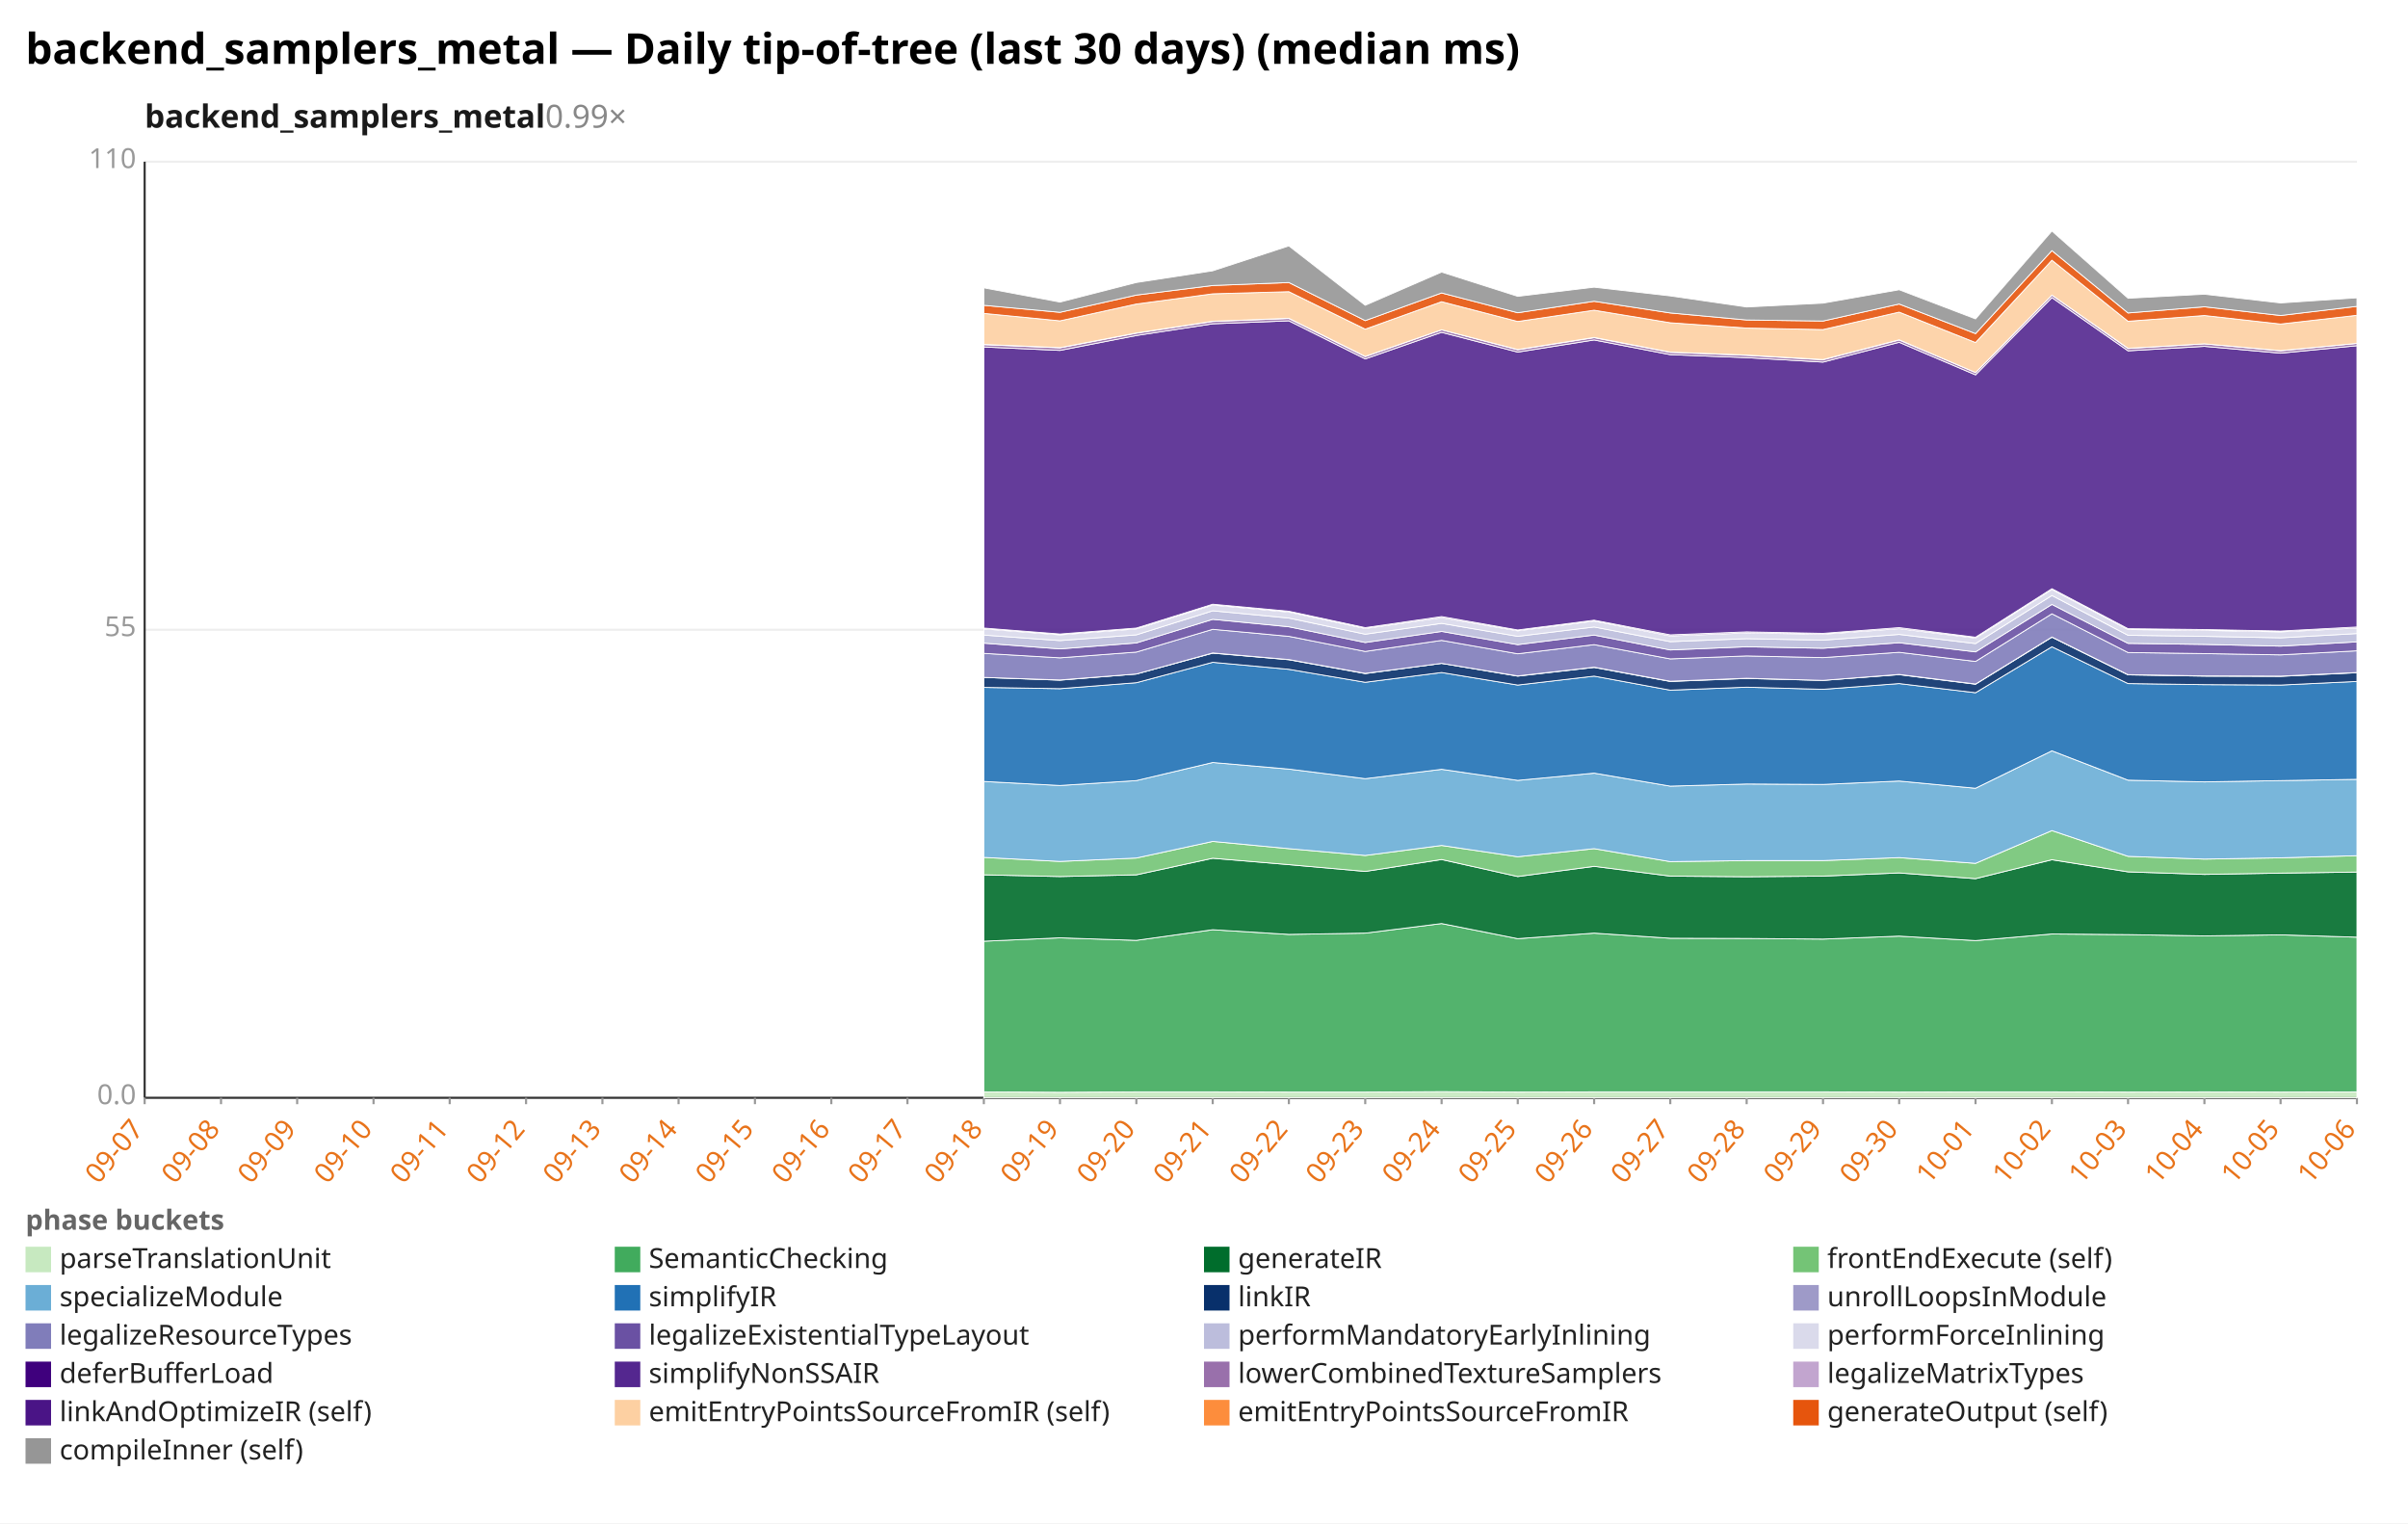
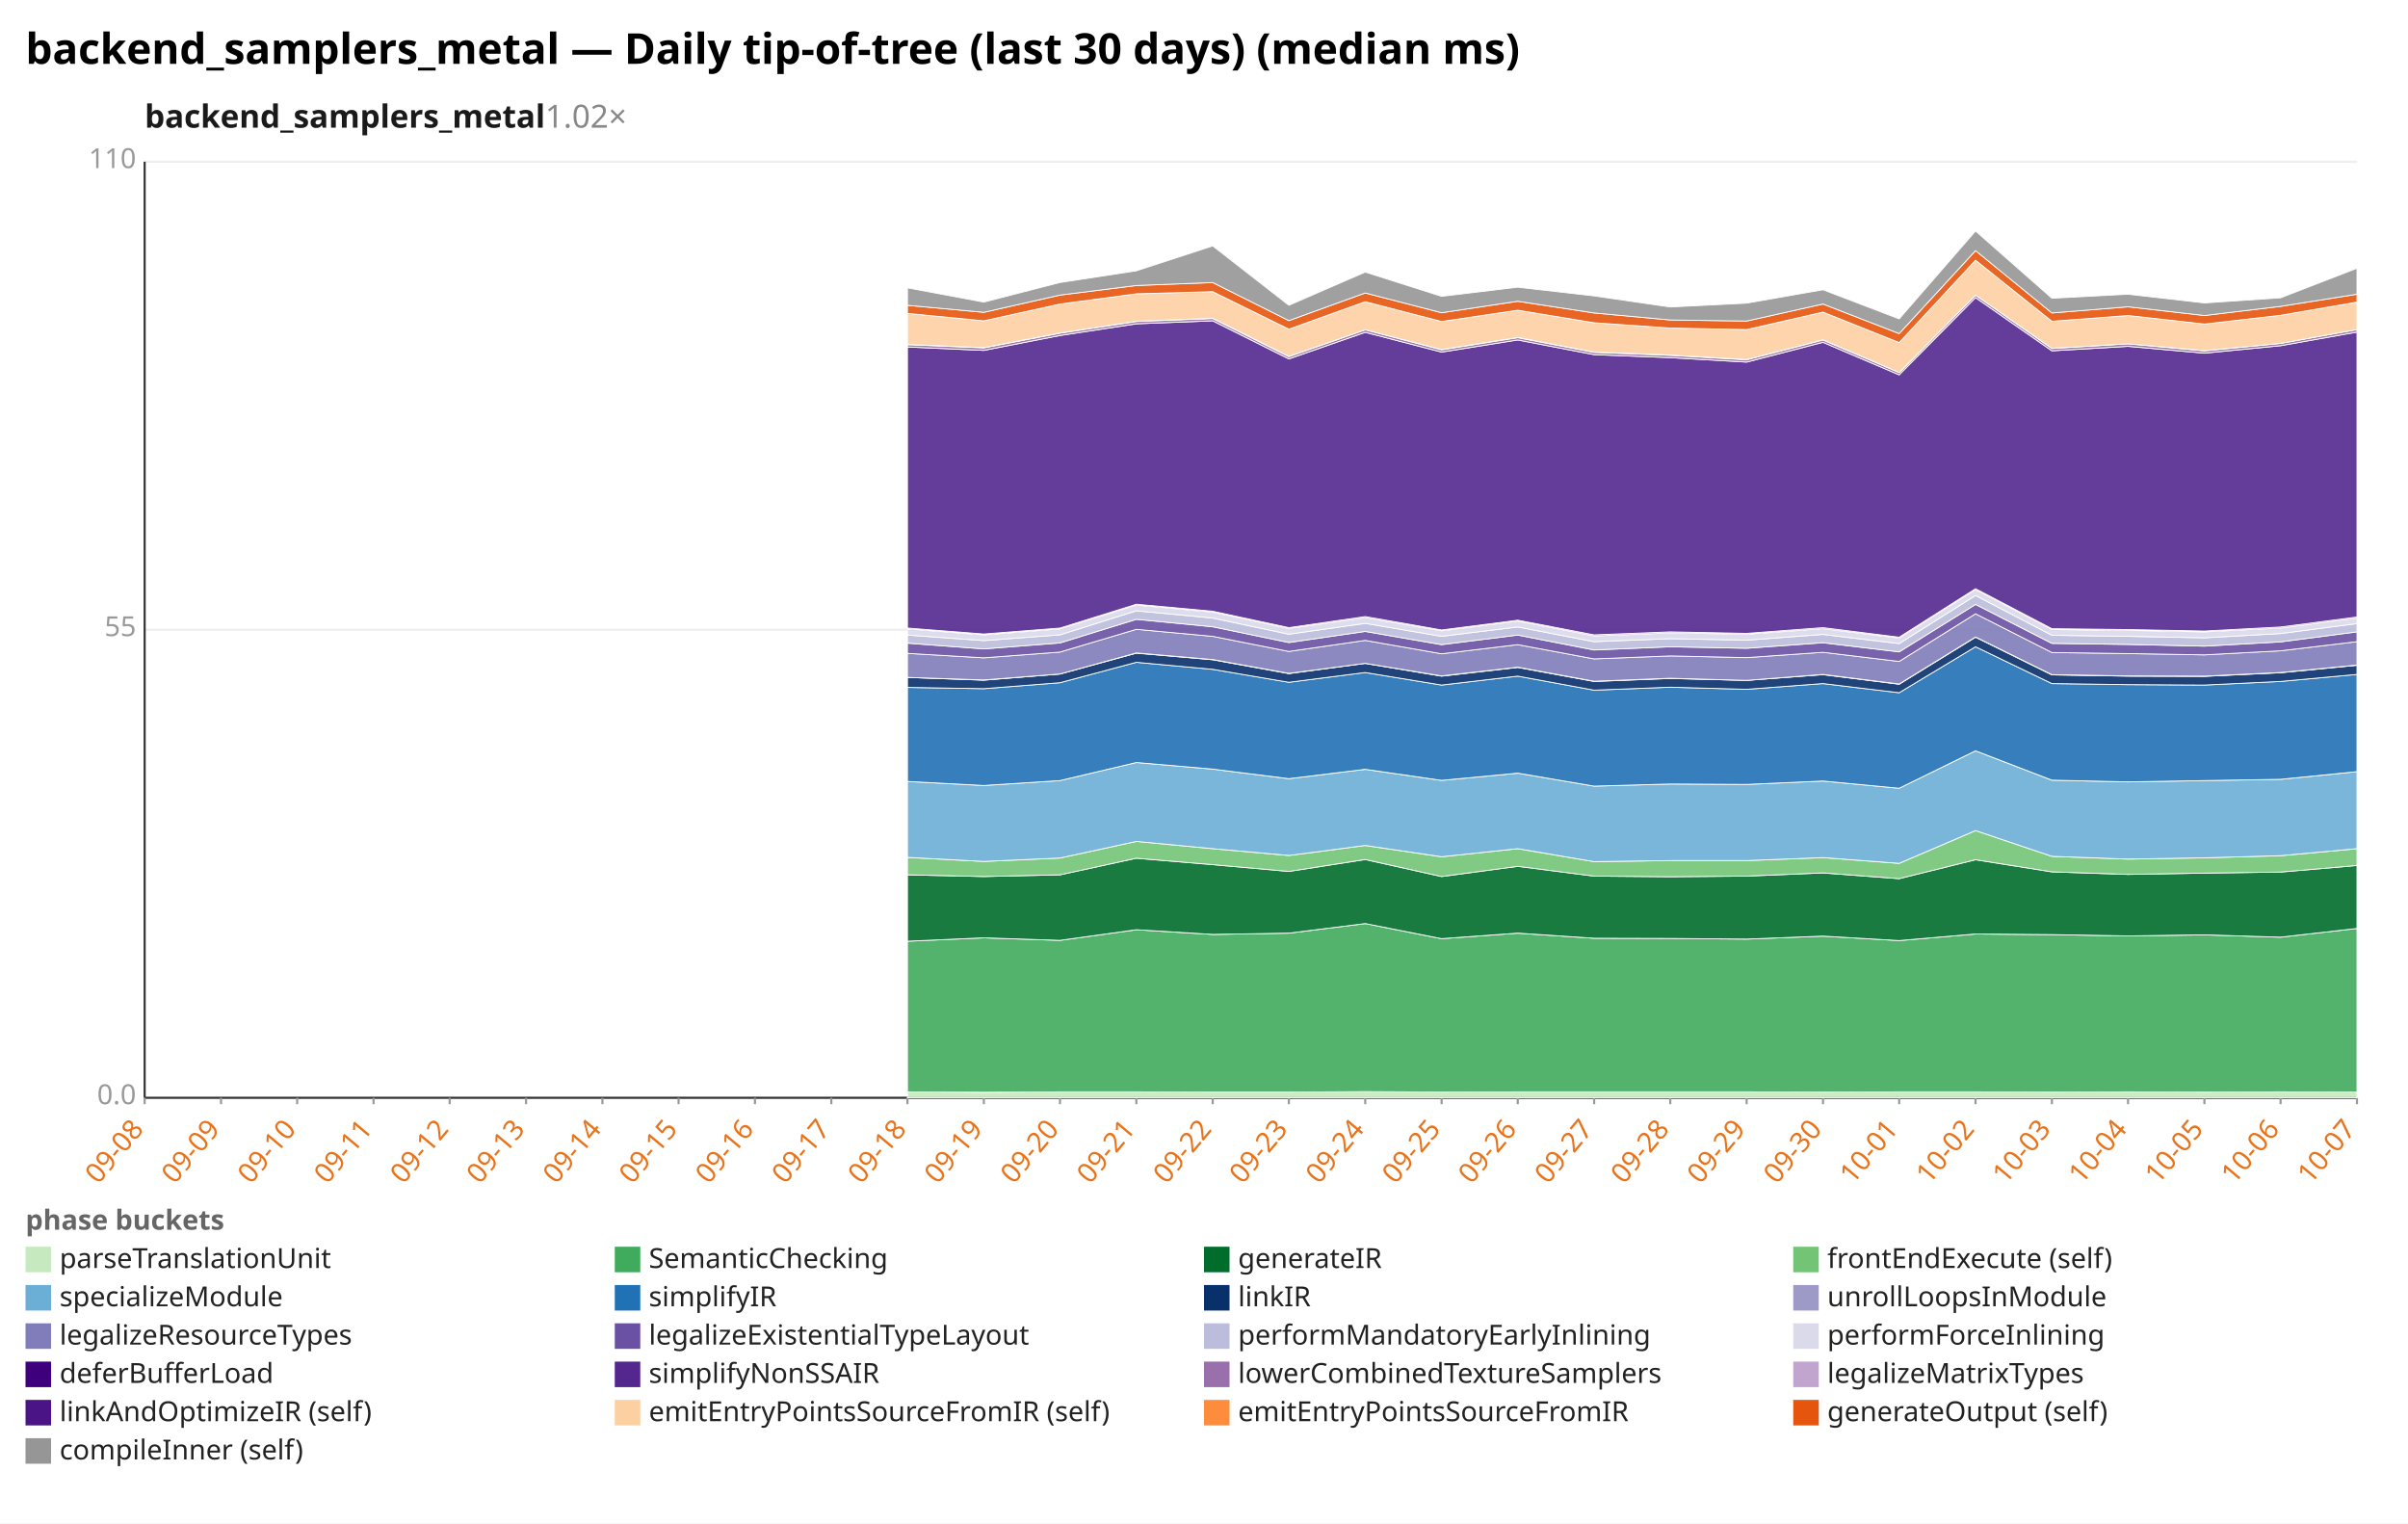
<svg xmlns="http://www.w3.org/2000/svg" width="1132" height="716" viewBox="0 0 1132 716" preserveAspectRatio="xMidYMid meet" font-family="sans-serif" font-size="13">
  <rect width="1132" height="716" fill="white" />
  <text x="12" y="30" font-size="20" font-weight="bold">backend_samplers_metal — Daily tip-of-tree (last 30 days) (median ms)</text>
-   <text x="68" y="60" font-size="15" font-weight="600" fill="#1a1a1a">backend_samplers_metal<tspan fill="#888" font-weight="400" text-decoration="none">  0.99×</tspan>
+   <text x="68" y="60" font-size="15" font-weight="600" fill="#1a1a1a">backend_samplers_metal<tspan fill="#888" font-weight="400" text-decoration="none">  1.02×</tspan>
  </text>
  <line x1="68.0" y1="516.0" x2="1108.0" y2="516.0" stroke="#eee" />
  <text x="64.0" y="519.0" text-anchor="end" fill="#999">0.0</text>
  <line x1="68.0" y1="296.0" x2="1108.0" y2="296.0" stroke="#eee" />
  <text x="64.0" y="299.0" text-anchor="end" fill="#999">55</text>
  <line x1="68.0" y1="76.0" x2="1108.0" y2="76.0" stroke="#eee" />
  <text x="64.0" y="79.0" text-anchor="end" fill="#999">110</text>
  <line x1="68.0" y1="76.0" x2="68.0" y2="516.0" stroke="#333" />
  <line x1="68.0" y1="516.0" x2="1108.0" y2="516.0" stroke="#333" />
  <line x1="68.0" y1="516.0" x2="68.0" y2="519.0" stroke="#999" />
-   <text x="68.0" y="531.0" text-anchor="end" fill="#e8731a" transform="rotate(-50 68.0 531.0)">09-07</text>
+   <text x="68.0" y="531.0" text-anchor="end" fill="#e8731a" transform="rotate(-50 68.0 531.0)">09-08</text>
  <line x1="103.9" y1="516.0" x2="103.9" y2="519.0" stroke="#999" />
-   <text x="103.9" y="531.0" text-anchor="end" fill="#e8731a" transform="rotate(-50 103.9 531.0)">09-08</text>
+   <text x="103.9" y="531.0" text-anchor="end" fill="#e8731a" transform="rotate(-50 103.9 531.0)">09-09</text>
  <line x1="139.7" y1="516.0" x2="139.7" y2="519.0" stroke="#999" />
-   <text x="139.7" y="531.0" text-anchor="end" fill="#e8731a" transform="rotate(-50 139.7 531.0)">09-09</text>
+   <text x="139.7" y="531.0" text-anchor="end" fill="#e8731a" transform="rotate(-50 139.7 531.0)">09-10</text>
  <line x1="175.6" y1="516.0" x2="175.6" y2="519.0" stroke="#999" />
-   <text x="175.6" y="531.0" text-anchor="end" fill="#e8731a" transform="rotate(-50 175.6 531.0)">09-10</text>
+   <text x="175.6" y="531.0" text-anchor="end" fill="#e8731a" transform="rotate(-50 175.6 531.0)">09-11</text>
  <line x1="211.4" y1="516.0" x2="211.4" y2="519.0" stroke="#999" />
-   <text x="211.4" y="531.0" text-anchor="end" fill="#e8731a" transform="rotate(-50 211.4 531.0)">09-11</text>
+   <text x="211.4" y="531.0" text-anchor="end" fill="#e8731a" transform="rotate(-50 211.4 531.0)">09-12</text>
  <line x1="247.3" y1="516.0" x2="247.3" y2="519.0" stroke="#999" />
-   <text x="247.3" y="531.0" text-anchor="end" fill="#e8731a" transform="rotate(-50 247.3 531.0)">09-12</text>
+   <text x="247.3" y="531.0" text-anchor="end" fill="#e8731a" transform="rotate(-50 247.3 531.0)">09-13</text>
  <line x1="283.2" y1="516.0" x2="283.2" y2="519.0" stroke="#999" />
-   <text x="283.2" y="531.0" text-anchor="end" fill="#e8731a" transform="rotate(-50 283.2 531.0)">09-13</text>
+   <text x="283.2" y="531.0" text-anchor="end" fill="#e8731a" transform="rotate(-50 283.2 531.0)">09-14</text>
  <line x1="319.0" y1="516.0" x2="319.0" y2="519.0" stroke="#999" />
-   <text x="319.0" y="531.0" text-anchor="end" fill="#e8731a" transform="rotate(-50 319.0 531.0)">09-14</text>
+   <text x="319.0" y="531.0" text-anchor="end" fill="#e8731a" transform="rotate(-50 319.0 531.0)">09-15</text>
  <line x1="354.9" y1="516.0" x2="354.9" y2="519.0" stroke="#999" />
-   <text x="354.9" y="531.0" text-anchor="end" fill="#e8731a" transform="rotate(-50 354.9 531.0)">09-15</text>
+   <text x="354.9" y="531.0" text-anchor="end" fill="#e8731a" transform="rotate(-50 354.9 531.0)">09-16</text>
  <line x1="390.8" y1="516.0" x2="390.8" y2="519.0" stroke="#999" />
-   <text x="390.8" y="531.0" text-anchor="end" fill="#e8731a" transform="rotate(-50 390.8 531.0)">09-16</text>
+   <text x="390.8" y="531.0" text-anchor="end" fill="#e8731a" transform="rotate(-50 390.8 531.0)">09-17</text>
  <line x1="426.6" y1="516.0" x2="426.6" y2="519.0" stroke="#999" />
-   <text x="426.6" y="531.0" text-anchor="end" fill="#e8731a" transform="rotate(-50 426.6 531.0)">09-17</text>
+   <text x="426.6" y="531.0" text-anchor="end" fill="#e8731a" transform="rotate(-50 426.6 531.0)">09-18</text>
  <line x1="462.5" y1="516.0" x2="462.5" y2="519.0" stroke="#999" />
-   <text x="462.5" y="531.0" text-anchor="end" fill="#e8731a" transform="rotate(-50 462.5 531.0)">09-18</text>
+   <text x="462.5" y="531.0" text-anchor="end" fill="#e8731a" transform="rotate(-50 462.5 531.0)">09-19</text>
  <line x1="498.3" y1="516.0" x2="498.3" y2="519.0" stroke="#999" />
-   <text x="498.3" y="531.0" text-anchor="end" fill="#e8731a" transform="rotate(-50 498.3 531.0)">09-19</text>
+   <text x="498.3" y="531.0" text-anchor="end" fill="#e8731a" transform="rotate(-50 498.3 531.0)">09-20</text>
  <line x1="534.2" y1="516.0" x2="534.2" y2="519.0" stroke="#999" />
-   <text x="534.2" y="531.0" text-anchor="end" fill="#e8731a" transform="rotate(-50 534.2 531.0)">09-20</text>
+   <text x="534.2" y="531.0" text-anchor="end" fill="#e8731a" transform="rotate(-50 534.2 531.0)">09-21</text>
  <line x1="570.1" y1="516.0" x2="570.1" y2="519.0" stroke="#999" />
-   <text x="570.1" y="531.0" text-anchor="end" fill="#e8731a" transform="rotate(-50 570.1 531.0)">09-21</text>
+   <text x="570.1" y="531.0" text-anchor="end" fill="#e8731a" transform="rotate(-50 570.1 531.0)">09-22</text>
  <line x1="605.9" y1="516.0" x2="605.9" y2="519.0" stroke="#999" />
-   <text x="605.9" y="531.0" text-anchor="end" fill="#e8731a" transform="rotate(-50 605.9 531.0)">09-22</text>
+   <text x="605.9" y="531.0" text-anchor="end" fill="#e8731a" transform="rotate(-50 605.9 531.0)">09-23</text>
  <line x1="641.8" y1="516.0" x2="641.8" y2="519.0" stroke="#999" />
-   <text x="641.8" y="531.0" text-anchor="end" fill="#e8731a" transform="rotate(-50 641.8 531.0)">09-23</text>
+   <text x="641.8" y="531.0" text-anchor="end" fill="#e8731a" transform="rotate(-50 641.8 531.0)">09-24</text>
  <line x1="677.7" y1="516.0" x2="677.7" y2="519.0" stroke="#999" />
-   <text x="677.7" y="531.0" text-anchor="end" fill="#e8731a" transform="rotate(-50 677.7 531.0)">09-24</text>
+   <text x="677.7" y="531.0" text-anchor="end" fill="#e8731a" transform="rotate(-50 677.7 531.0)">09-25</text>
  <line x1="713.5" y1="516.0" x2="713.5" y2="519.0" stroke="#999" />
-   <text x="713.5" y="531.0" text-anchor="end" fill="#e8731a" transform="rotate(-50 713.5 531.0)">09-25</text>
+   <text x="713.5" y="531.0" text-anchor="end" fill="#e8731a" transform="rotate(-50 713.5 531.0)">09-26</text>
  <line x1="749.4" y1="516.0" x2="749.4" y2="519.0" stroke="#999" />
-   <text x="749.4" y="531.0" text-anchor="end" fill="#e8731a" transform="rotate(-50 749.4 531.0)">09-26</text>
+   <text x="749.4" y="531.0" text-anchor="end" fill="#e8731a" transform="rotate(-50 749.4 531.0)">09-27</text>
  <line x1="785.2" y1="516.0" x2="785.2" y2="519.0" stroke="#999" />
-   <text x="785.2" y="531.0" text-anchor="end" fill="#e8731a" transform="rotate(-50 785.2 531.0)">09-27</text>
+   <text x="785.2" y="531.0" text-anchor="end" fill="#e8731a" transform="rotate(-50 785.2 531.0)">09-28</text>
  <line x1="821.1" y1="516.0" x2="821.1" y2="519.0" stroke="#999" />
-   <text x="821.1" y="531.0" text-anchor="end" fill="#e8731a" transform="rotate(-50 821.1 531.0)">09-28</text>
+   <text x="821.1" y="531.0" text-anchor="end" fill="#e8731a" transform="rotate(-50 821.1 531.0)">09-29</text>
  <line x1="857.0" y1="516.0" x2="857.0" y2="519.0" stroke="#999" />
-   <text x="857.0" y="531.0" text-anchor="end" fill="#e8731a" transform="rotate(-50 857.0 531.0)">09-29</text>
+   <text x="857.0" y="531.0" text-anchor="end" fill="#e8731a" transform="rotate(-50 857.0 531.0)">09-30</text>
  <line x1="892.8" y1="516.0" x2="892.8" y2="519.0" stroke="#999" />
-   <text x="892.8" y="531.0" text-anchor="end" fill="#e8731a" transform="rotate(-50 892.8 531.0)">09-30</text>
+   <text x="892.8" y="531.0" text-anchor="end" fill="#e8731a" transform="rotate(-50 892.8 531.0)">10-01</text>
  <line x1="928.7" y1="516.0" x2="928.7" y2="519.0" stroke="#999" />
-   <text x="928.7" y="531.0" text-anchor="end" fill="#e8731a" transform="rotate(-50 928.7 531.0)">10-01</text>
+   <text x="928.7" y="531.0" text-anchor="end" fill="#e8731a" transform="rotate(-50 928.7 531.0)">10-02</text>
  <line x1="964.6" y1="516.0" x2="964.6" y2="519.0" stroke="#999" />
-   <text x="964.6" y="531.0" text-anchor="end" fill="#e8731a" transform="rotate(-50 964.6 531.0)">10-02</text>
+   <text x="964.6" y="531.0" text-anchor="end" fill="#e8731a" transform="rotate(-50 964.6 531.0)">10-03</text>
  <line x1="1000.4" y1="516.0" x2="1000.4" y2="519.0" stroke="#999" />
-   <text x="1000.4" y="531.0" text-anchor="end" fill="#e8731a" transform="rotate(-50 1000.4 531.0)">10-03</text>
+   <text x="1000.4" y="531.0" text-anchor="end" fill="#e8731a" transform="rotate(-50 1000.4 531.0)">10-04</text>
  <line x1="1036.3" y1="516.0" x2="1036.3" y2="519.0" stroke="#999" />
-   <text x="1036.3" y="531.0" text-anchor="end" fill="#e8731a" transform="rotate(-50 1036.3 531.0)">10-04</text>
+   <text x="1036.3" y="531.0" text-anchor="end" fill="#e8731a" transform="rotate(-50 1036.3 531.0)">10-05</text>
  <line x1="1072.1" y1="516.0" x2="1072.1" y2="519.0" stroke="#999" />
-   <text x="1072.1" y="531.0" text-anchor="end" fill="#e8731a" transform="rotate(-50 1072.1 531.0)">10-05</text>
+   <text x="1072.1" y="531.0" text-anchor="end" fill="#e8731a" transform="rotate(-50 1072.1 531.0)">10-06</text>
  <line x1="1108.0" y1="516.0" x2="1108.0" y2="519.0" stroke="#999" />
-   <text x="1108.0" y="531.0" text-anchor="end" fill="#e8731a" transform="rotate(-50 1108.0 531.0)">10-06</text>
-   <polygon points="462.5,513.2 498.3,513.4 534.2,513.2 570.1,513.2 605.9,513.3 641.8,513.3 677.7,513.1 713.5,513.3 749.4,513.2 785.2,513.2 821.1,513.2 857.0,513.2 892.8,513.3 928.7,513.2 964.6,513.2 1000.4,513.3 1036.3,513.2 1072.1,513.3 1108.0,513.2 1108.0,516.0 1072.1,516.0 1036.3,516.0 1000.4,516.0 964.6,516.0 928.7,516.0 892.8,516.0 857.0,516.0 821.1,516.0 785.2,516.0 749.4,516.0 713.5,516.0 677.7,516.0 641.8,516.0 605.9,516.0 570.1,516.0 534.2,516.0 498.3,516.0 462.5,516.0" fill="#c7e9c0" fill-opacity="0.9" stroke="#fff" stroke-width="0.4" />
-   <polygon points="462.5,442.4 498.3,440.8 534.2,442.0 570.1,437.0 605.9,439.2 641.8,438.6 677.7,434.1 713.5,441.2 749.4,438.6 785.2,441.0 821.1,441.1 857.0,441.4 892.8,440.0 928.7,442.1 964.6,439.0 1000.4,439.3 1036.3,439.9 1072.1,439.4 1108.0,440.5 1108.0,513.2 1072.1,513.3 1036.3,513.2 1000.4,513.3 964.6,513.2 928.7,513.2 892.8,513.3 857.0,513.2 821.1,513.2 785.2,513.2 749.4,513.2 713.5,513.3 677.7,513.1 641.8,513.3 605.9,513.3 570.1,513.2 534.2,513.2 498.3,513.4 462.5,513.2" fill="#41ab5d" fill-opacity="0.9" stroke="#fff" stroke-width="0.4" />
-   <polygon points="462.5,411.2 498.3,412.0 534.2,411.2 570.1,403.4 605.9,406.4 641.8,409.6 677.7,404.0 713.5,412.0 749.4,407.2 785.2,411.8 821.1,412.1 857.0,411.8 892.8,410.3 928.7,413.0 964.6,404.1 1000.4,409.8 1036.3,411.0 1072.1,410.4 1108.0,409.9 1108.0,440.5 1072.1,439.4 1036.3,439.9 1000.4,439.3 964.6,439.0 928.7,442.1 892.8,440.0 857.0,441.4 821.1,441.1 785.2,441.0 749.4,438.6 713.5,441.2 677.7,434.1 641.8,438.6 605.9,439.2 570.1,437.0 534.2,442.0 498.3,440.8 462.5,442.4" fill="#006d2c" fill-opacity="0.9" stroke="#fff" stroke-width="0.4" />
-   <polygon points="462.5,403.0 498.3,404.9 534.2,403.3 570.1,395.5 605.9,398.9 641.8,402.1 677.7,397.4 713.5,402.7 749.4,398.9 785.2,405.0 821.1,404.5 857.0,404.5 892.8,403.1 928.7,405.8 964.6,390.4 1000.4,402.5 1036.3,403.8 1072.1,403.2 1108.0,402.2 1108.0,409.9 1072.1,410.4 1036.3,411.0 1000.4,409.8 964.6,404.1 928.7,413.0 892.8,410.3 857.0,411.8 821.1,412.1 785.2,411.8 749.4,407.2 713.5,412.0 677.7,404.0 641.8,409.6 605.9,406.4 570.1,403.4 534.2,411.2 498.3,412.0 462.5,411.2" fill="#74c476" fill-opacity="0.9" stroke="#fff" stroke-width="0.4" />
-   <polygon points="462.5,367.3 498.3,369.2 534.2,366.9 570.1,358.4 605.9,361.5 641.8,366.0 677.7,361.6 713.5,366.8 749.4,363.4 785.2,369.5 821.1,368.5 857.0,368.7 892.8,367.1 928.7,370.5 964.6,352.9 1000.4,366.7 1036.3,367.5 1072.1,366.9 1108.0,366.3 1108.0,402.2 1072.1,403.2 1036.3,403.8 1000.4,402.5 964.6,390.4 928.7,405.8 892.8,403.1 857.0,404.5 821.1,404.5 785.2,405.0 749.4,398.9 713.5,402.7 677.7,397.4 641.8,402.1 605.9,398.9 570.1,395.5 534.2,403.3 498.3,404.9 462.5,403.0" fill="#6baed6" fill-opacity="0.9" stroke="#fff" stroke-width="0.4" />
-   <polygon points="462.5,323.1 498.3,323.7 534.2,320.9 570.1,311.3 605.9,314.6 641.8,320.7 677.7,316.1 713.5,322.0 749.4,317.8 785.2,324.4 821.1,323.0 857.0,324.0 892.8,321.3 928.7,325.6 964.6,304.0 1000.4,321.3 1036.3,321.8 1072.1,322.0 1108.0,320.3 1108.0,366.3 1072.1,366.9 1036.3,367.5 1000.4,366.7 964.6,352.9 928.7,370.5 892.8,367.1 857.0,368.7 821.1,368.5 785.2,369.5 749.4,363.4 713.5,366.8 677.7,361.6 641.8,366.0 605.9,361.5 570.1,358.4 534.2,366.9 498.3,369.2 462.5,367.3" fill="#2171b5" fill-opacity="0.9" stroke="#fff" stroke-width="0.4" />
-   <polygon points="462.5,318.4 498.3,319.7 534.2,316.8 570.1,307.0 605.9,310.1 641.8,316.6 677.7,311.8 713.5,317.8 749.4,313.7 785.2,320.3 821.1,318.9 857.0,319.8 892.8,317.1 928.7,321.6 964.6,299.5 1000.4,317.2 1036.3,317.8 1072.1,317.9 1108.0,316.2 1108.0,320.3 1072.1,322.0 1036.3,321.8 1000.4,321.3 964.6,304.0 928.7,325.6 892.8,321.3 857.0,324.0 821.1,323.0 785.2,324.4 749.4,317.8 713.5,322.0 677.7,316.1 641.8,320.7 605.9,314.6 570.1,311.3 534.2,320.9 498.3,323.7 462.5,323.1" fill="#08306b" fill-opacity="0.9" stroke="#fff" stroke-width="0.4" />
-   <polygon points="462.5,318.4 498.3,319.6 534.2,316.8 570.1,306.9 605.9,310.0 641.8,316.5 677.7,311.8 713.5,317.7 749.4,313.6 785.2,320.2 821.1,318.8 857.0,319.8 892.8,317.0 928.7,321.5 964.6,299.4 1000.4,317.1 1036.3,317.7 1072.1,317.8 1108.0,316.1 1108.0,316.2 1072.1,317.9 1036.3,317.8 1000.4,317.2 964.6,299.5 928.7,321.6 892.8,317.1 857.0,319.8 821.1,318.9 785.2,320.3 749.4,313.7 713.5,317.8 677.7,311.8 641.8,316.6 605.9,310.1 570.1,307.0 534.2,316.8 498.3,319.7 462.5,318.4" fill="#9e9ac8" fill-opacity="0.9" stroke="#fff" stroke-width="0.4" />
-   <polygon points="462.5,307.1 498.3,309.2 534.2,306.5 570.1,295.8 605.9,299.1 641.8,306.2 677.7,301.0 713.5,307.3 749.4,303.0 785.2,309.7 821.1,308.3 857.0,309.1 892.8,306.6 928.7,310.9 964.6,288.5 1000.4,306.7 1036.3,307.2 1072.1,307.8 1108.0,305.9 1108.0,316.1 1072.1,317.8 1036.3,317.7 1000.4,317.1 964.6,299.4 928.7,321.5 892.8,317.0 857.0,319.8 821.1,318.8 785.2,320.2 749.4,313.6 713.5,317.7 677.7,311.8 641.8,316.5 605.9,310.0 570.1,306.9 534.2,316.8 498.3,319.6 462.5,318.4" fill="#807dba" fill-opacity="0.9" stroke="#fff" stroke-width="0.4" />
-   <polygon points="462.5,302.3 498.3,305.0 534.2,302.2 570.1,291.1 605.9,294.6 641.8,302.0 677.7,296.8 713.5,303.0 749.4,298.5 785.2,305.5 821.1,304.0 857.0,304.7 892.8,302.1 928.7,306.4 964.6,284.1 1000.4,302.4 1036.3,302.9 1072.1,303.7 1108.0,301.7 1108.0,305.9 1072.1,307.8 1036.3,307.2 1000.4,306.7 964.6,288.5 928.7,310.9 892.8,306.6 857.0,309.1 821.1,308.3 785.2,309.7 749.4,303.0 713.5,307.3 677.7,301.0 641.8,306.2 605.9,299.1 570.1,295.8 534.2,306.5 498.3,309.2 462.5,307.1" fill="#6a51a3" fill-opacity="0.9" stroke="#fff" stroke-width="0.4" />
-   <polygon points="462.5,298.5 498.3,301.1 534.2,298.4 570.1,287.1 605.9,290.5 641.8,298.1 677.7,293.0 713.5,299.1 749.4,294.7 785.2,301.6 821.1,300.2 857.0,300.9 892.8,298.2 928.7,302.5 964.6,279.9 1000.4,298.6 1036.3,299.1 1072.1,299.8 1108.0,297.8 1108.0,301.7 1072.1,303.7 1036.3,302.9 1000.4,302.4 964.6,284.1 928.7,306.4 892.8,302.1 857.0,304.7 821.1,304.0 785.2,305.5 749.4,298.5 713.5,303.0 677.7,296.8 641.8,302.0 605.9,294.6 570.1,291.1 534.2,302.2 498.3,305.0 462.5,302.3" fill="#bcbddc" fill-opacity="0.9" stroke="#fff" stroke-width="0.4" />
-   <polygon points="462.5,295.6 498.3,298.4 534.2,295.6 570.1,284.4 605.9,287.7 641.8,295.4 677.7,290.3 713.5,296.5 749.4,291.9 785.2,298.9 821.1,297.5 857.0,298.1 892.8,295.5 928.7,299.9 964.6,277.1 1000.4,295.9 1036.3,296.3 1072.1,297.0 1108.0,295.2 1108.0,297.8 1072.1,299.8 1036.3,299.1 1000.4,298.6 964.6,279.9 928.7,302.5 892.8,298.2 857.0,300.9 821.1,300.2 785.2,301.6 749.4,294.7 713.5,299.1 677.7,293.0 641.8,298.1 605.9,290.5 570.1,287.1 534.2,298.4 498.3,301.1 462.5,298.5" fill="#dadaeb" fill-opacity="0.9" stroke="#fff" stroke-width="0.4" />
-   <polygon points="462.5,295.2 498.3,298.0 534.2,295.2 570.1,284.0 605.9,287.3 641.8,295.0 677.7,289.8 713.5,296.1 749.4,291.5 785.2,298.4 821.1,297.0 857.0,297.7 892.8,295.0 928.7,299.5 964.6,276.7 1000.4,295.5 1036.3,295.9 1072.1,296.6 1108.0,294.7 1108.0,295.2 1072.1,297.0 1036.3,296.3 1000.4,295.9 964.6,277.1 928.7,299.9 892.8,295.5 857.0,298.1 821.1,297.5 785.2,298.9 749.4,291.9 713.5,296.5 677.7,290.3 641.8,295.4 605.9,287.7 570.1,284.4 534.2,295.6 498.3,298.4 462.5,295.6" fill="#3f007d" fill-opacity="0.9" stroke="#fff" stroke-width="0.4" />
-   <polygon points="462.5,163.1 498.3,164.7 534.2,157.7 570.1,152.2 605.9,150.8 641.8,168.7 677.7,156.2 713.5,165.5 749.4,159.8 785.2,166.7 821.1,168.1 857.0,170.2 892.8,160.9 928.7,176.2 964.6,139.9 1000.4,164.9 1036.3,162.8 1072.1,166.0 1108.0,162.5 1108.0,294.7 1072.1,296.6 1036.3,295.9 1000.4,295.5 964.6,276.7 928.7,299.5 892.8,295.0 857.0,297.7 821.1,297.0 785.2,298.4 749.4,291.5 713.5,296.1 677.7,289.8 641.8,295.0 605.9,287.3 570.1,284.0 534.2,295.2 498.3,298.0 462.5,295.2" fill="#54278f" fill-opacity="0.9" stroke="#fff" stroke-width="0.4" />
-   <polygon points="462.5,162.0 498.3,163.5 534.2,156.6 570.1,151.1 605.9,149.7 641.8,167.6 677.7,155.0 713.5,164.4 749.4,158.7 785.2,165.6 821.1,167.0 857.0,169.1 892.8,159.8 928.7,175.1 964.6,138.7 1000.4,163.8 1036.3,161.6 1072.1,164.9 1108.0,161.4 1108.0,162.5 1072.1,166.0 1036.3,162.8 1000.4,164.9 964.6,139.9 928.7,176.2 892.8,160.9 857.0,170.2 821.1,168.1 785.2,166.7 749.4,159.8 713.5,165.5 677.7,156.2 641.8,168.7 605.9,150.8 570.1,152.2 534.2,157.7 498.3,164.7 462.5,163.1" fill="#9970ab" fill-opacity="0.9" stroke="#fff" stroke-width="0.4" />
-   <polygon points="462.5,161.9 498.3,163.4 534.2,156.5 570.1,151.0 605.9,149.6 641.8,167.5 677.7,155.0 713.5,164.3 749.4,158.6 785.2,165.5 821.1,166.9 857.0,169.0 892.8,159.7 928.7,175.1 964.6,138.7 1000.4,163.7 1036.3,161.6 1072.1,164.8 1108.0,161.4 1108.0,161.4 1072.1,164.9 1036.3,161.6 1000.4,163.8 964.6,138.7 928.7,175.1 892.8,159.8 857.0,169.1 821.1,167.0 785.2,165.6 749.4,158.7 713.5,164.4 677.7,155.0 641.8,167.6 605.9,149.7 570.1,151.1 534.2,156.6 498.3,163.5 462.5,162.0" fill="#c2a5cf" fill-opacity="0.9" stroke="#fff" stroke-width="0.4" />
-   <polygon points="462.5,147.3 498.3,150.8 534.2,142.9 570.1,138.1 605.9,137.1 641.8,154.7 677.7,141.8 713.5,151.1 749.4,145.8 785.2,151.7 821.1,154.2 857.0,154.9 892.8,146.7 928.7,161.0 964.6,122.3 1000.4,151.0 1036.3,148.3 1072.1,152.3 1108.0,148.2 1108.0,161.4 1072.1,164.8 1036.3,161.6 1000.4,163.7 964.6,138.7 928.7,175.1 892.8,159.7 857.0,169.0 821.1,166.9 785.2,165.5 749.4,158.6 713.5,164.3 677.7,155.0 641.8,167.5 605.9,149.6 570.1,151.0 534.2,156.5 498.3,163.4 462.5,161.9" fill="#fdd0a2" fill-opacity="0.9" stroke="#fff" stroke-width="0.4" />
-   <polygon points="462.5,143.5 498.3,146.8 534.2,138.7 570.1,134.2 605.9,132.8 641.8,150.7 677.7,137.7 713.5,147.0 749.4,141.6 785.2,147.1 821.1,150.4 857.0,150.9 892.8,142.9 928.7,156.8 964.6,117.8 1000.4,147.1 1036.3,144.2 1072.1,148.3 1108.0,144.0 1108.0,148.2 1072.1,152.3 1036.3,148.3 1000.4,151.0 964.6,122.3 928.7,161.0 892.8,146.7 857.0,154.9 821.1,154.2 785.2,151.7 749.4,145.8 713.5,151.1 677.7,141.8 641.8,154.7 605.9,137.1 570.1,138.1 534.2,142.9 498.3,150.8 462.5,147.3" fill="#e6550d" fill-opacity="0.9" stroke="#fff" stroke-width="0.4" />
-   <polygon points="462.5,135.3 498.3,142.0 534.2,132.8 570.1,127.3 605.9,115.6 641.8,143.5 677.7,127.9 713.5,139.3 749.4,135.0 785.2,139.1 821.1,144.3 857.0,142.5 892.8,136.2 928.7,149.9 964.6,108.6 1000.4,140.2 1036.3,138.3 1072.1,142.4 1108.0,140.0 1108.0,144.0 1072.1,148.3 1036.3,144.2 1000.4,147.1 964.6,117.8 928.7,156.8 892.8,142.9 857.0,150.9 821.1,150.4 785.2,147.1 749.4,141.6 713.5,147.0 677.7,137.7 641.8,150.7 605.9,132.8 570.1,134.2 534.2,138.7 498.3,146.8 462.5,143.5" fill="#969696" fill-opacity="0.9" stroke="#fff" stroke-width="0.4" />
+   <text x="1108.0" y="531.0" text-anchor="end" fill="#e8731a" transform="rotate(-50 1108.0 531.0)">10-07</text>
+   <polygon points="426.6,513.2 462.5,513.4 498.3,513.2 534.2,513.2 570.1,513.3 605.9,513.3 641.8,513.1 677.7,513.3 713.5,513.2 749.4,513.2 785.2,513.2 821.1,513.2 857.0,513.3 892.8,513.2 928.7,513.2 964.6,513.3 1000.4,513.2 1036.3,513.3 1072.1,513.2 1108.0,513.3 1108.0,516.0 1072.1,516.0 1036.3,516.0 1000.4,516.0 964.6,516.0 928.7,516.0 892.8,516.0 857.0,516.0 821.1,516.0 785.2,516.0 749.4,516.0 713.5,516.0 677.7,516.0 641.8,516.0 605.9,516.0 570.1,516.0 534.2,516.0 498.3,516.0 462.5,516.0 426.6,516.0" fill="#c7e9c0" fill-opacity="0.9" stroke="#fff" stroke-width="0.4" />
+   <polygon points="426.6,442.4 462.5,440.8 498.3,442.0 534.2,437.0 570.1,439.2 605.9,438.6 641.8,434.1 677.7,441.2 713.5,438.6 749.4,441.0 785.2,441.1 821.1,441.4 857.0,440.0 892.8,442.1 928.7,439.0 964.6,439.3 1000.4,439.9 1036.3,439.4 1072.1,440.5 1108.0,436.4 1108.0,513.3 1072.1,513.2 1036.3,513.3 1000.4,513.2 964.6,513.3 928.7,513.2 892.8,513.2 857.0,513.3 821.1,513.2 785.2,513.2 749.4,513.2 713.5,513.2 677.7,513.3 641.8,513.1 605.9,513.3 570.1,513.3 534.2,513.2 498.3,513.2 462.5,513.4 426.6,513.2" fill="#41ab5d" fill-opacity="0.9" stroke="#fff" stroke-width="0.4" />
+   <polygon points="426.6,411.2 462.5,412.0 498.3,411.2 534.2,403.4 570.1,406.4 605.9,409.6 641.8,404.0 677.7,412.0 713.5,407.2 749.4,411.8 785.2,412.1 821.1,411.8 857.0,410.3 892.8,413.0 928.7,404.1 964.6,409.8 1000.4,411.0 1036.3,410.4 1072.1,409.9 1108.0,406.8 1108.0,436.4 1072.1,440.5 1036.3,439.4 1000.4,439.9 964.6,439.3 928.7,439.0 892.8,442.1 857.0,440.0 821.1,441.4 785.2,441.1 749.4,441.0 713.5,438.6 677.7,441.2 641.8,434.1 605.9,438.6 570.1,439.2 534.2,437.0 498.3,442.0 462.5,440.8 426.6,442.4" fill="#006d2c" fill-opacity="0.9" stroke="#fff" stroke-width="0.4" />
+   <polygon points="426.6,403.0 462.5,404.9 498.3,403.3 534.2,395.5 570.1,398.9 605.9,402.1 641.8,397.4 677.7,402.7 713.5,398.9 749.4,405.0 785.2,404.5 821.1,404.5 857.0,403.1 892.8,405.8 928.7,390.4 964.6,402.5 1000.4,403.8 1036.3,403.2 1072.1,402.2 1108.0,398.9 1108.0,406.8 1072.1,409.9 1036.3,410.4 1000.4,411.0 964.6,409.8 928.7,404.1 892.8,413.0 857.0,410.3 821.1,411.8 785.2,412.1 749.4,411.8 713.5,407.2 677.7,412.0 641.8,404.0 605.9,409.6 570.1,406.4 534.2,403.4 498.3,411.2 462.5,412.0 426.6,411.2" fill="#74c476" fill-opacity="0.9" stroke="#fff" stroke-width="0.4" />
+   <polygon points="426.6,367.3 462.5,369.2 498.3,366.9 534.2,358.4 570.1,361.5 605.9,366.0 641.8,361.6 677.7,366.8 713.5,363.4 749.4,369.5 785.2,368.5 821.1,368.7 857.0,367.1 892.8,370.5 928.7,352.9 964.6,366.7 1000.4,367.5 1036.3,366.9 1072.1,366.3 1108.0,362.7 1108.0,398.9 1072.1,402.2 1036.3,403.2 1000.4,403.8 964.6,402.5 928.7,390.4 892.8,405.8 857.0,403.1 821.1,404.5 785.2,404.5 749.4,405.0 713.5,398.9 677.7,402.7 641.8,397.4 605.9,402.1 570.1,398.9 534.2,395.5 498.3,403.3 462.5,404.9 426.6,403.0" fill="#6baed6" fill-opacity="0.9" stroke="#fff" stroke-width="0.4" />
+   <polygon points="426.6,323.1 462.5,323.7 498.3,320.9 534.2,311.3 570.1,314.6 605.9,320.7 641.8,316.1 677.7,322.0 713.5,317.8 749.4,324.4 785.2,323.0 821.1,324.0 857.0,321.3 892.8,325.6 928.7,304.0 964.6,321.3 1000.4,321.8 1036.3,322.0 1072.1,320.3 1108.0,317.0 1108.0,362.7 1072.1,366.3 1036.3,366.9 1000.4,367.5 964.6,366.7 928.7,352.9 892.8,370.5 857.0,367.1 821.1,368.7 785.2,368.5 749.4,369.5 713.5,363.4 677.7,366.8 641.8,361.6 605.9,366.0 570.1,361.5 534.2,358.4 498.3,366.9 462.5,369.2 426.6,367.3" fill="#2171b5" fill-opacity="0.9" stroke="#fff" stroke-width="0.4" />
+   <polygon points="426.6,318.4 462.5,319.7 498.3,316.8 534.2,307.0 570.1,310.1 605.9,316.6 641.8,311.8 677.7,317.8 713.5,313.7 749.4,320.3 785.2,318.9 821.1,319.8 857.0,317.1 892.8,321.6 928.7,299.5 964.6,317.2 1000.4,317.8 1036.3,317.9 1072.1,316.2 1108.0,312.7 1108.0,317.0 1072.1,320.3 1036.3,322.0 1000.4,321.8 964.6,321.3 928.7,304.0 892.8,325.6 857.0,321.3 821.1,324.0 785.2,323.0 749.4,324.4 713.5,317.8 677.7,322.0 641.8,316.1 605.9,320.7 570.1,314.6 534.2,311.3 498.3,320.9 462.5,323.7 426.6,323.1" fill="#08306b" fill-opacity="0.9" stroke="#fff" stroke-width="0.4" />
+   <polygon points="426.6,318.4 462.5,319.6 498.3,316.8 534.2,306.9 570.1,310.0 605.9,316.5 641.8,311.8 677.7,317.7 713.5,313.6 749.4,320.2 785.2,318.8 821.1,319.8 857.0,317.0 892.8,321.5 928.7,299.4 964.6,317.1 1000.4,317.7 1036.3,317.8 1072.1,316.1 1108.0,312.6 1108.0,312.7 1072.1,316.2 1036.3,317.9 1000.4,317.8 964.6,317.2 928.7,299.5 892.8,321.6 857.0,317.1 821.1,319.8 785.2,318.9 749.4,320.3 713.5,313.7 677.7,317.8 641.8,311.8 605.9,316.6 570.1,310.1 534.2,307.0 498.3,316.8 462.5,319.7 426.6,318.4" fill="#9e9ac8" fill-opacity="0.9" stroke="#fff" stroke-width="0.4" />
+   <polygon points="426.6,307.1 462.5,309.2 498.3,306.5 534.2,295.8 570.1,299.1 605.9,306.2 641.8,301.0 677.7,307.3 713.5,303.0 749.4,309.7 785.2,308.3 821.1,309.1 857.0,306.6 892.8,310.9 928.7,288.5 964.6,306.7 1000.4,307.2 1036.3,307.8 1072.1,305.9 1108.0,301.6 1108.0,312.6 1072.1,316.1 1036.3,317.8 1000.4,317.7 964.6,317.1 928.7,299.4 892.8,321.5 857.0,317.0 821.1,319.8 785.2,318.8 749.4,320.2 713.5,313.6 677.7,317.7 641.8,311.8 605.9,316.5 570.1,310.0 534.2,306.9 498.3,316.8 462.5,319.6 426.6,318.4" fill="#807dba" fill-opacity="0.9" stroke="#fff" stroke-width="0.4" />
+   <polygon points="426.6,302.3 462.5,305.0 498.3,302.2 534.2,291.1 570.1,294.6 605.9,302.0 641.8,296.8 677.7,303.0 713.5,298.5 749.4,305.5 785.2,304.0 821.1,304.7 857.0,302.1 892.8,306.4 928.7,284.1 964.6,302.4 1000.4,302.9 1036.3,303.7 1072.1,301.7 1108.0,297.0 1108.0,301.6 1072.1,305.9 1036.3,307.8 1000.4,307.2 964.6,306.7 928.7,288.5 892.8,310.9 857.0,306.6 821.1,309.1 785.2,308.3 749.4,309.7 713.5,303.0 677.7,307.3 641.8,301.0 605.9,306.2 570.1,299.1 534.2,295.8 498.3,306.5 462.5,309.2 426.6,307.1" fill="#6a51a3" fill-opacity="0.9" stroke="#fff" stroke-width="0.4" />
+   <polygon points="426.6,298.5 462.5,301.1 498.3,298.4 534.2,287.1 570.1,290.5 605.9,298.1 641.8,293.0 677.7,299.1 713.5,294.7 749.4,301.6 785.2,300.2 821.1,300.9 857.0,298.2 892.8,302.5 928.7,279.9 964.6,298.6 1000.4,299.1 1036.3,299.8 1072.1,297.8 1108.0,293.1 1108.0,297.0 1072.1,301.7 1036.3,303.7 1000.4,302.9 964.6,302.4 928.7,284.1 892.8,306.4 857.0,302.1 821.1,304.7 785.2,304.0 749.4,305.5 713.5,298.5 677.7,303.0 641.8,296.8 605.9,302.0 570.1,294.6 534.2,291.1 498.3,302.2 462.5,305.0 426.6,302.3" fill="#bcbddc" fill-opacity="0.9" stroke="#fff" stroke-width="0.4" />
+   <polygon points="426.6,295.6 462.5,298.4 498.3,295.6 534.2,284.4 570.1,287.7 605.9,295.4 641.8,290.3 677.7,296.5 713.5,291.9 749.4,298.9 785.2,297.5 821.1,298.1 857.0,295.5 892.8,299.9 928.7,277.1 964.6,295.9 1000.4,296.3 1036.3,297.0 1072.1,295.2 1108.0,290.5 1108.0,293.1 1072.1,297.8 1036.3,299.8 1000.4,299.1 964.6,298.6 928.7,279.9 892.8,302.5 857.0,298.2 821.1,300.9 785.2,300.2 749.4,301.6 713.5,294.7 677.7,299.1 641.8,293.0 605.9,298.1 570.1,290.5 534.2,287.1 498.3,298.4 462.5,301.1 426.6,298.5" fill="#dadaeb" fill-opacity="0.9" stroke="#fff" stroke-width="0.4" />
+   <polygon points="426.6,295.2 462.5,298.0 498.3,295.2 534.2,284.0 570.1,287.3 605.9,295.0 641.8,289.8 677.7,296.1 713.5,291.5 749.4,298.4 785.2,297.0 821.1,297.7 857.0,295.0 892.8,299.5 928.7,276.7 964.6,295.5 1000.4,295.9 1036.3,296.6 1072.1,294.7 1108.0,290.0 1108.0,290.5 1072.1,295.2 1036.3,297.0 1000.4,296.3 964.6,295.9 928.7,277.1 892.8,299.9 857.0,295.5 821.1,298.1 785.2,297.5 749.4,298.9 713.5,291.9 677.7,296.5 641.8,290.3 605.9,295.4 570.1,287.7 534.2,284.4 498.3,295.6 462.5,298.4 426.6,295.6" fill="#3f007d" fill-opacity="0.9" stroke="#fff" stroke-width="0.4" />
+   <polygon points="426.6,163.1 462.5,164.7 498.3,157.7 534.2,152.2 570.1,150.8 605.9,168.7 641.8,156.2 677.7,165.5 713.5,159.8 749.4,166.7 785.2,168.1 821.1,170.2 857.0,160.9 892.8,176.2 928.7,139.9 964.6,164.9 1000.4,162.8 1036.3,166.0 1072.1,162.5 1108.0,156.1 1108.0,290.0 1072.1,294.7 1036.3,296.6 1000.4,295.9 964.6,295.5 928.7,276.7 892.8,299.5 857.0,295.0 821.1,297.7 785.2,297.0 749.4,298.4 713.5,291.5 677.7,296.1 641.8,289.8 605.9,295.0 570.1,287.3 534.2,284.0 498.3,295.2 462.5,298.0 426.6,295.2" fill="#54278f" fill-opacity="0.9" stroke="#fff" stroke-width="0.4" />
+   <polygon points="426.6,162.0 462.5,163.5 498.3,156.6 534.2,151.1 570.1,149.7 605.9,167.6 641.8,155.0 677.7,164.4 713.5,158.7 749.4,165.6 785.2,167.0 821.1,169.1 857.0,159.8 892.8,175.1 928.7,138.7 964.6,163.8 1000.4,161.6 1036.3,164.9 1072.1,161.4 1108.0,154.9 1108.0,156.1 1072.1,162.5 1036.3,166.0 1000.4,162.8 964.6,164.9 928.7,139.9 892.8,176.2 857.0,160.9 821.1,170.2 785.2,168.1 749.4,166.7 713.5,159.8 677.7,165.5 641.8,156.2 605.9,168.7 570.1,150.8 534.2,152.2 498.3,157.7 462.5,164.7 426.6,163.1" fill="#9970ab" fill-opacity="0.9" stroke="#fff" stroke-width="0.4" />
+   <polygon points="426.6,161.9 462.5,163.4 498.3,156.5 534.2,151.0 570.1,149.6 605.9,167.5 641.8,155.0 677.7,164.3 713.5,158.6 749.4,165.5 785.2,166.9 821.1,169.0 857.0,159.7 892.8,175.1 928.7,138.7 964.6,163.7 1000.4,161.6 1036.3,164.8 1072.1,161.4 1108.0,154.9 1108.0,154.9 1072.1,161.4 1036.3,164.9 1000.4,161.6 964.6,163.8 928.7,138.7 892.8,175.1 857.0,159.8 821.1,169.1 785.2,167.0 749.4,165.6 713.5,158.7 677.7,164.4 641.8,155.0 605.9,167.6 570.1,149.7 534.2,151.1 498.3,156.6 462.5,163.5 426.6,162.0" fill="#c2a5cf" fill-opacity="0.9" stroke="#fff" stroke-width="0.4" />
+   <polygon points="426.6,147.3 462.5,150.8 498.3,142.9 534.2,138.1 570.1,137.1 605.9,154.7 641.8,141.8 677.7,151.1 713.5,145.8 749.4,151.7 785.2,154.2 821.1,154.9 857.0,146.7 892.8,161.0 928.7,122.3 964.6,151.0 1000.4,148.3 1036.3,152.3 1072.1,148.2 1108.0,142.0 1108.0,154.9 1072.1,161.4 1036.3,164.8 1000.4,161.6 964.6,163.7 928.7,138.7 892.8,175.1 857.0,159.7 821.1,169.0 785.2,166.9 749.4,165.5 713.5,158.6 677.7,164.3 641.8,155.0 605.9,167.5 570.1,149.6 534.2,151.0 498.3,156.5 462.5,163.4 426.6,161.9" fill="#fdd0a2" fill-opacity="0.9" stroke="#fff" stroke-width="0.4" />
+   <polygon points="426.6,143.5 462.5,146.8 498.3,138.7 534.2,134.2 570.1,132.8 605.9,150.7 641.8,137.7 677.7,147.0 713.5,141.6 749.4,147.1 785.2,150.4 821.1,150.9 857.0,142.9 892.8,156.8 928.7,117.8 964.6,147.1 1000.4,144.2 1036.3,148.3 1072.1,144.0 1108.0,138.3 1108.0,142.0 1072.1,148.2 1036.3,152.3 1000.4,148.3 964.6,151.0 928.7,122.3 892.8,161.0 857.0,146.7 821.1,154.9 785.2,154.2 749.4,151.7 713.5,145.8 677.7,151.1 641.8,141.8 605.9,154.7 570.1,137.1 534.2,138.1 498.3,142.9 462.5,150.8 426.6,147.3" fill="#e6550d" fill-opacity="0.9" stroke="#fff" stroke-width="0.4" />
+   <polygon points="426.6,135.3 462.5,142.0 498.3,132.8 534.2,127.3 570.1,115.6 605.9,143.5 641.8,127.9 677.7,139.3 713.5,135.0 749.4,139.1 785.2,144.3 821.1,142.5 857.0,136.2 892.8,149.9 928.7,108.6 964.6,140.2 1000.4,138.3 1036.3,142.4 1072.1,140.0 1108.0,126.1 1108.0,138.3 1072.1,144.0 1036.3,148.3 1000.4,144.2 964.6,147.1 928.7,117.8 892.8,156.8 857.0,142.9 821.1,150.9 785.2,150.4 749.4,147.1 713.5,141.6 677.7,147.0 641.8,137.7 605.9,150.7 570.1,132.8 534.2,134.2 498.3,138.7 462.5,146.8 426.6,143.5" fill="#969696" fill-opacity="0.9" stroke="#fff" stroke-width="0.4" />
  <text x="12" y="578" fill="#666" font-weight="600">phase buckets</text>
  <rect x="12" y="586" width="12" height="12" fill="#c7e9c0" />
  <text x="28" y="596" fill="#222">parseTranslationUnit</text>
  <rect x="289" y="586" width="12" height="12" fill="#41ab5d" />
  <text x="305" y="596" fill="#222">SemanticChecking</text>
  <rect x="566" y="586" width="12" height="12" fill="#006d2c" />
  <text x="582" y="596" fill="#222">generateIR</text>
  <rect x="843" y="586" width="12" height="12" fill="#74c476" />
  <text x="859" y="596" fill="#222">frontEndExecute (self)</text>
  <rect x="12" y="604" width="12" height="12" fill="#6baed6" />
  <text x="28" y="614" fill="#222">specializeModule</text>
  <rect x="289" y="604" width="12" height="12" fill="#2171b5" />
  <text x="305" y="614" fill="#222">simplifyIR</text>
  <rect x="566" y="604" width="12" height="12" fill="#08306b" />
  <text x="582" y="614" fill="#222">linkIR</text>
  <rect x="843" y="604" width="12" height="12" fill="#9e9ac8" />
  <text x="859" y="614" fill="#222">unrollLoopsInModule</text>
  <rect x="12" y="622" width="12" height="12" fill="#807dba" />
  <text x="28" y="632" fill="#222">legalizeResourceTypes</text>
  <rect x="289" y="622" width="12" height="12" fill="#6a51a3" />
  <text x="305" y="632" fill="#222">legalizeExistentialTypeLayout</text>
  <rect x="566" y="622" width="12" height="12" fill="#bcbddc" />
  <text x="582" y="632" fill="#222">performMandatoryEarlyInlining</text>
  <rect x="843" y="622" width="12" height="12" fill="#dadaeb" />
  <text x="859" y="632" fill="#222">performForceInlining</text>
  <rect x="12" y="640" width="12" height="12" fill="#3f007d" />
  <text x="28" y="650" fill="#222">deferBufferLoad</text>
  <rect x="289" y="640" width="12" height="12" fill="#54278f" />
  <text x="305" y="650" fill="#222">simplifyNonSSAIR</text>
  <rect x="566" y="640" width="12" height="12" fill="#9970ab" />
  <text x="582" y="650" fill="#222">lowerCombinedTextureSamplers</text>
  <rect x="843" y="640" width="12" height="12" fill="#c2a5cf" />
  <text x="859" y="650" fill="#222">legalizeMatrixTypes</text>
  <rect x="12" y="658" width="12" height="12" fill="#4a1486" />
  <text x="28" y="668" fill="#222">linkAndOptimizeIR (self)</text>
  <rect x="289" y="658" width="12" height="12" fill="#fdd0a2" />
  <text x="305" y="668" fill="#222">emitEntryPointsSourceFromIR (self)</text>
  <rect x="566" y="658" width="12" height="12" fill="#fd8d3c" />
  <text x="582" y="668" fill="#222">emitEntryPointsSourceFromIR</text>
  <rect x="843" y="658" width="12" height="12" fill="#e6550d" />
  <text x="859" y="668" fill="#222">generateOutput (self)</text>
  <rect x="12" y="676" width="12" height="12" fill="#969696" />
  <text x="28" y="686" fill="#222">compileInner (self)</text>
</svg>
